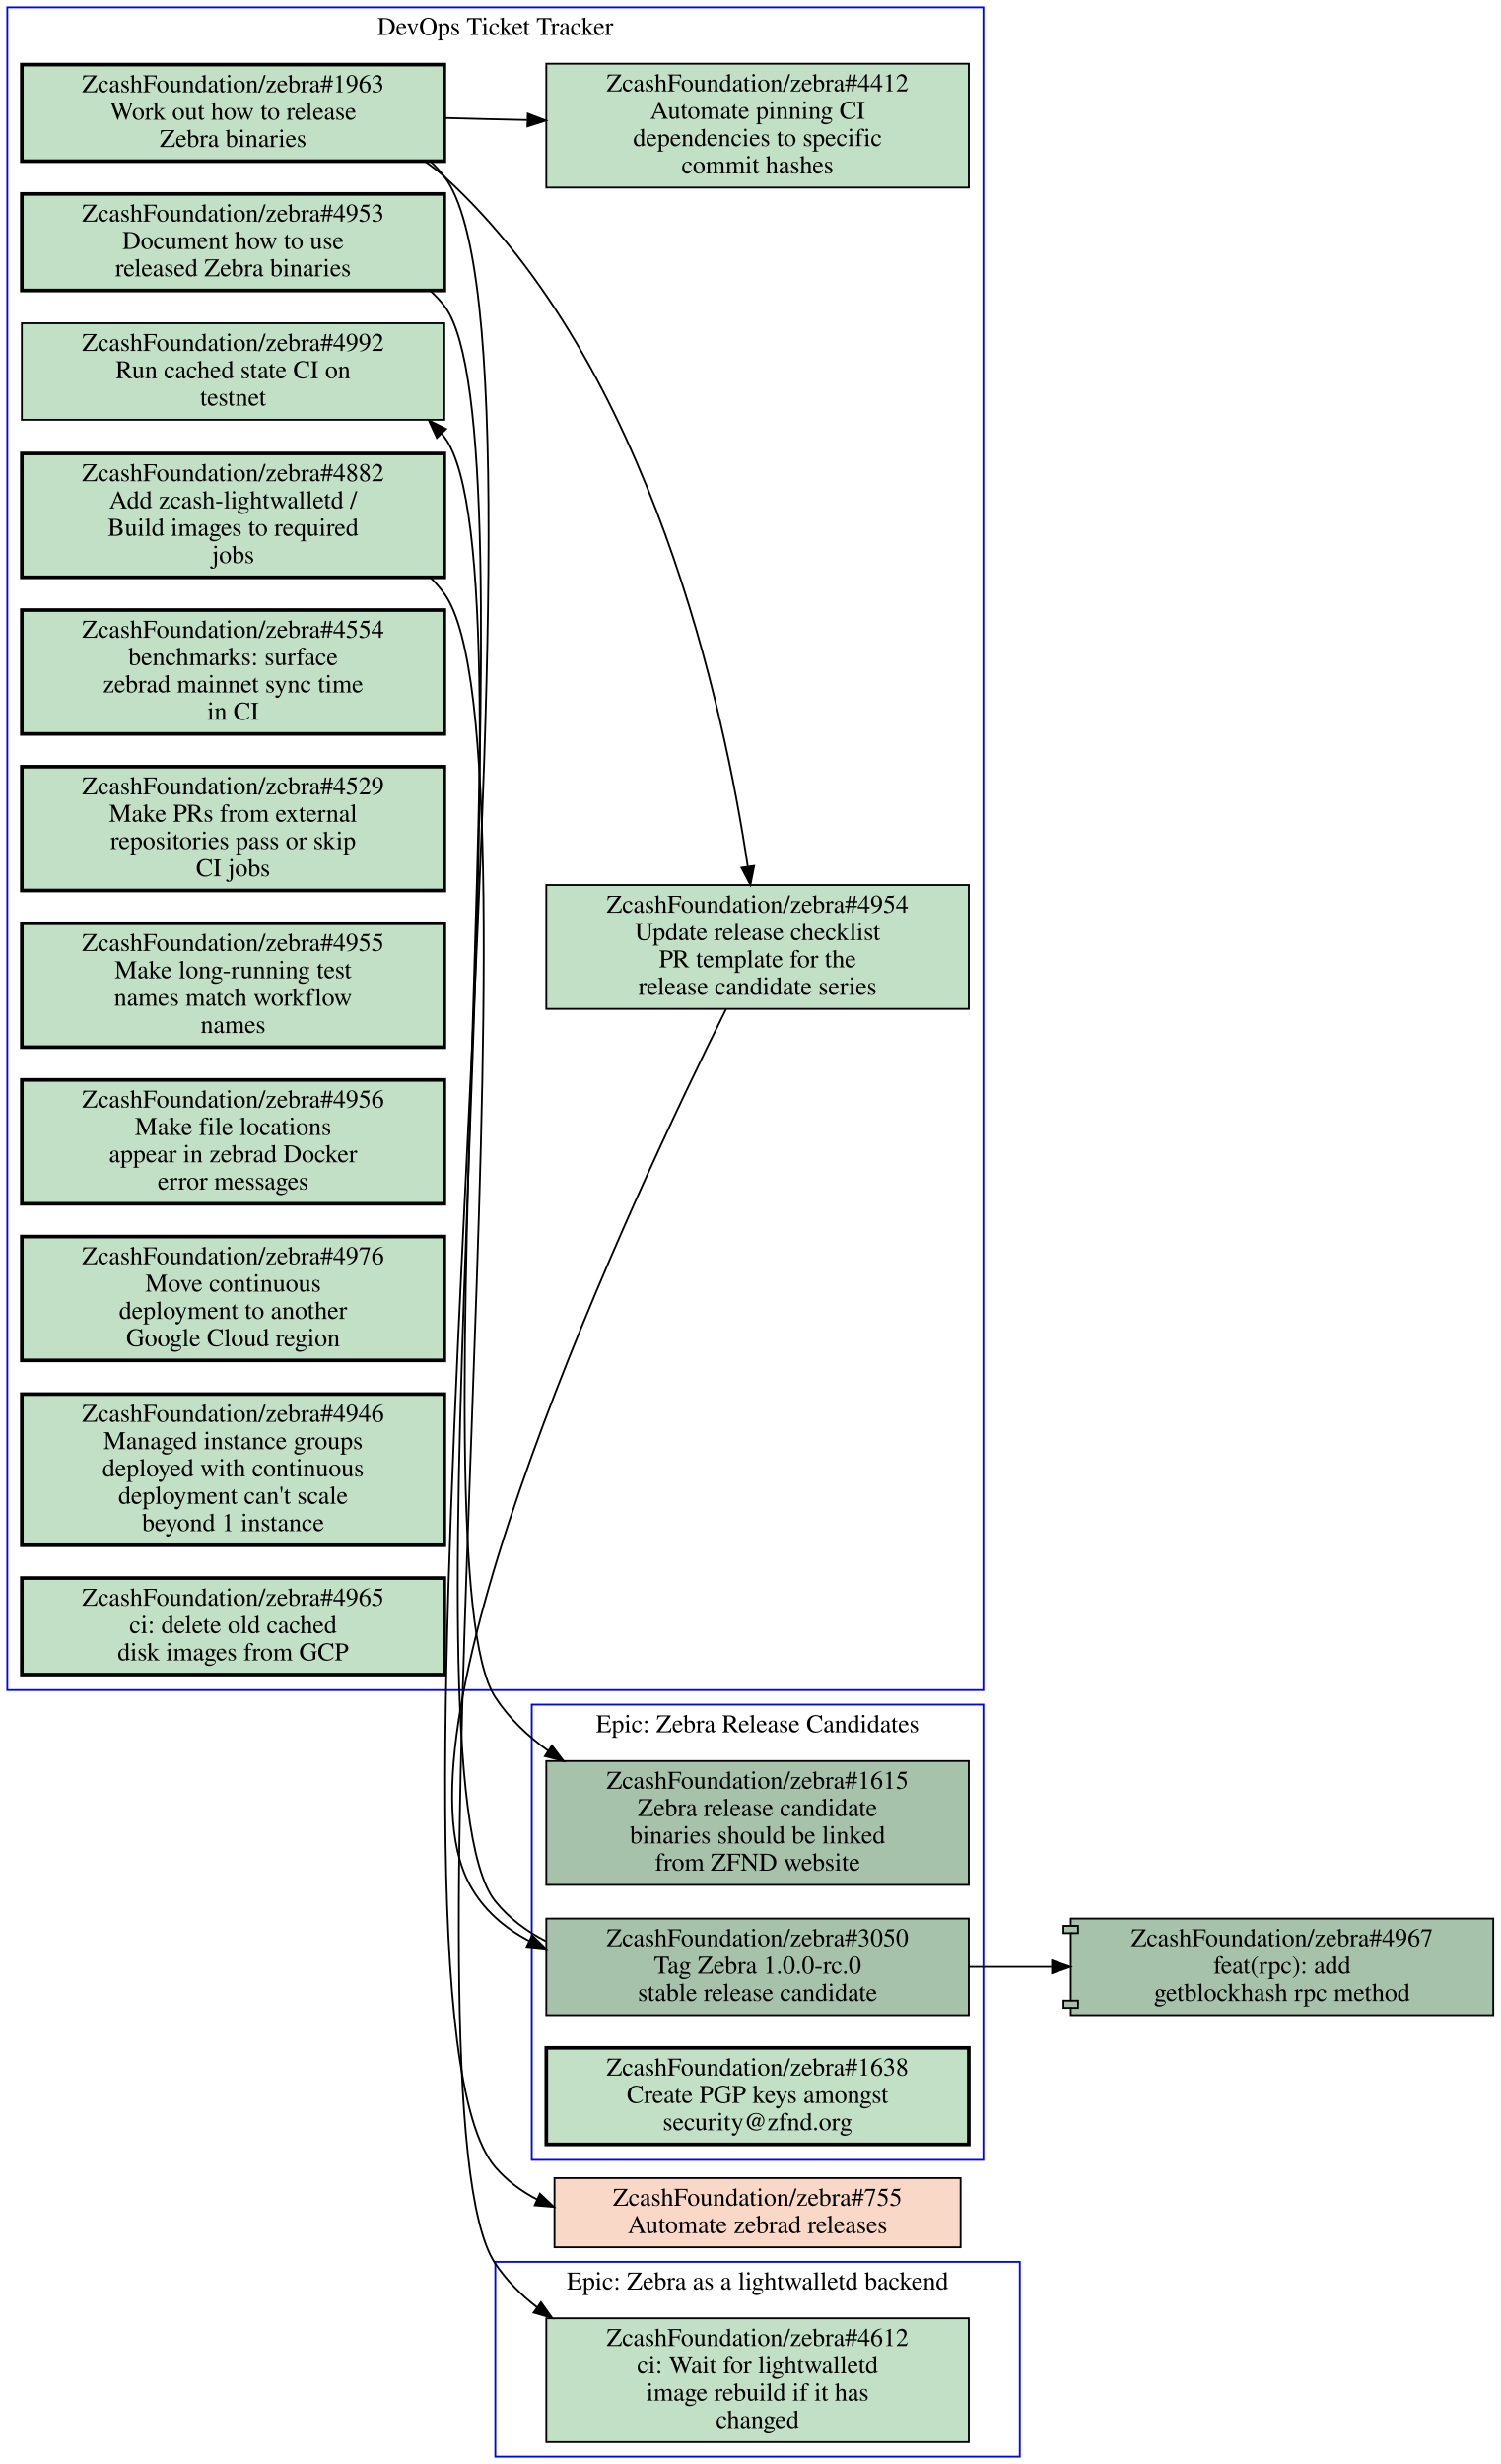
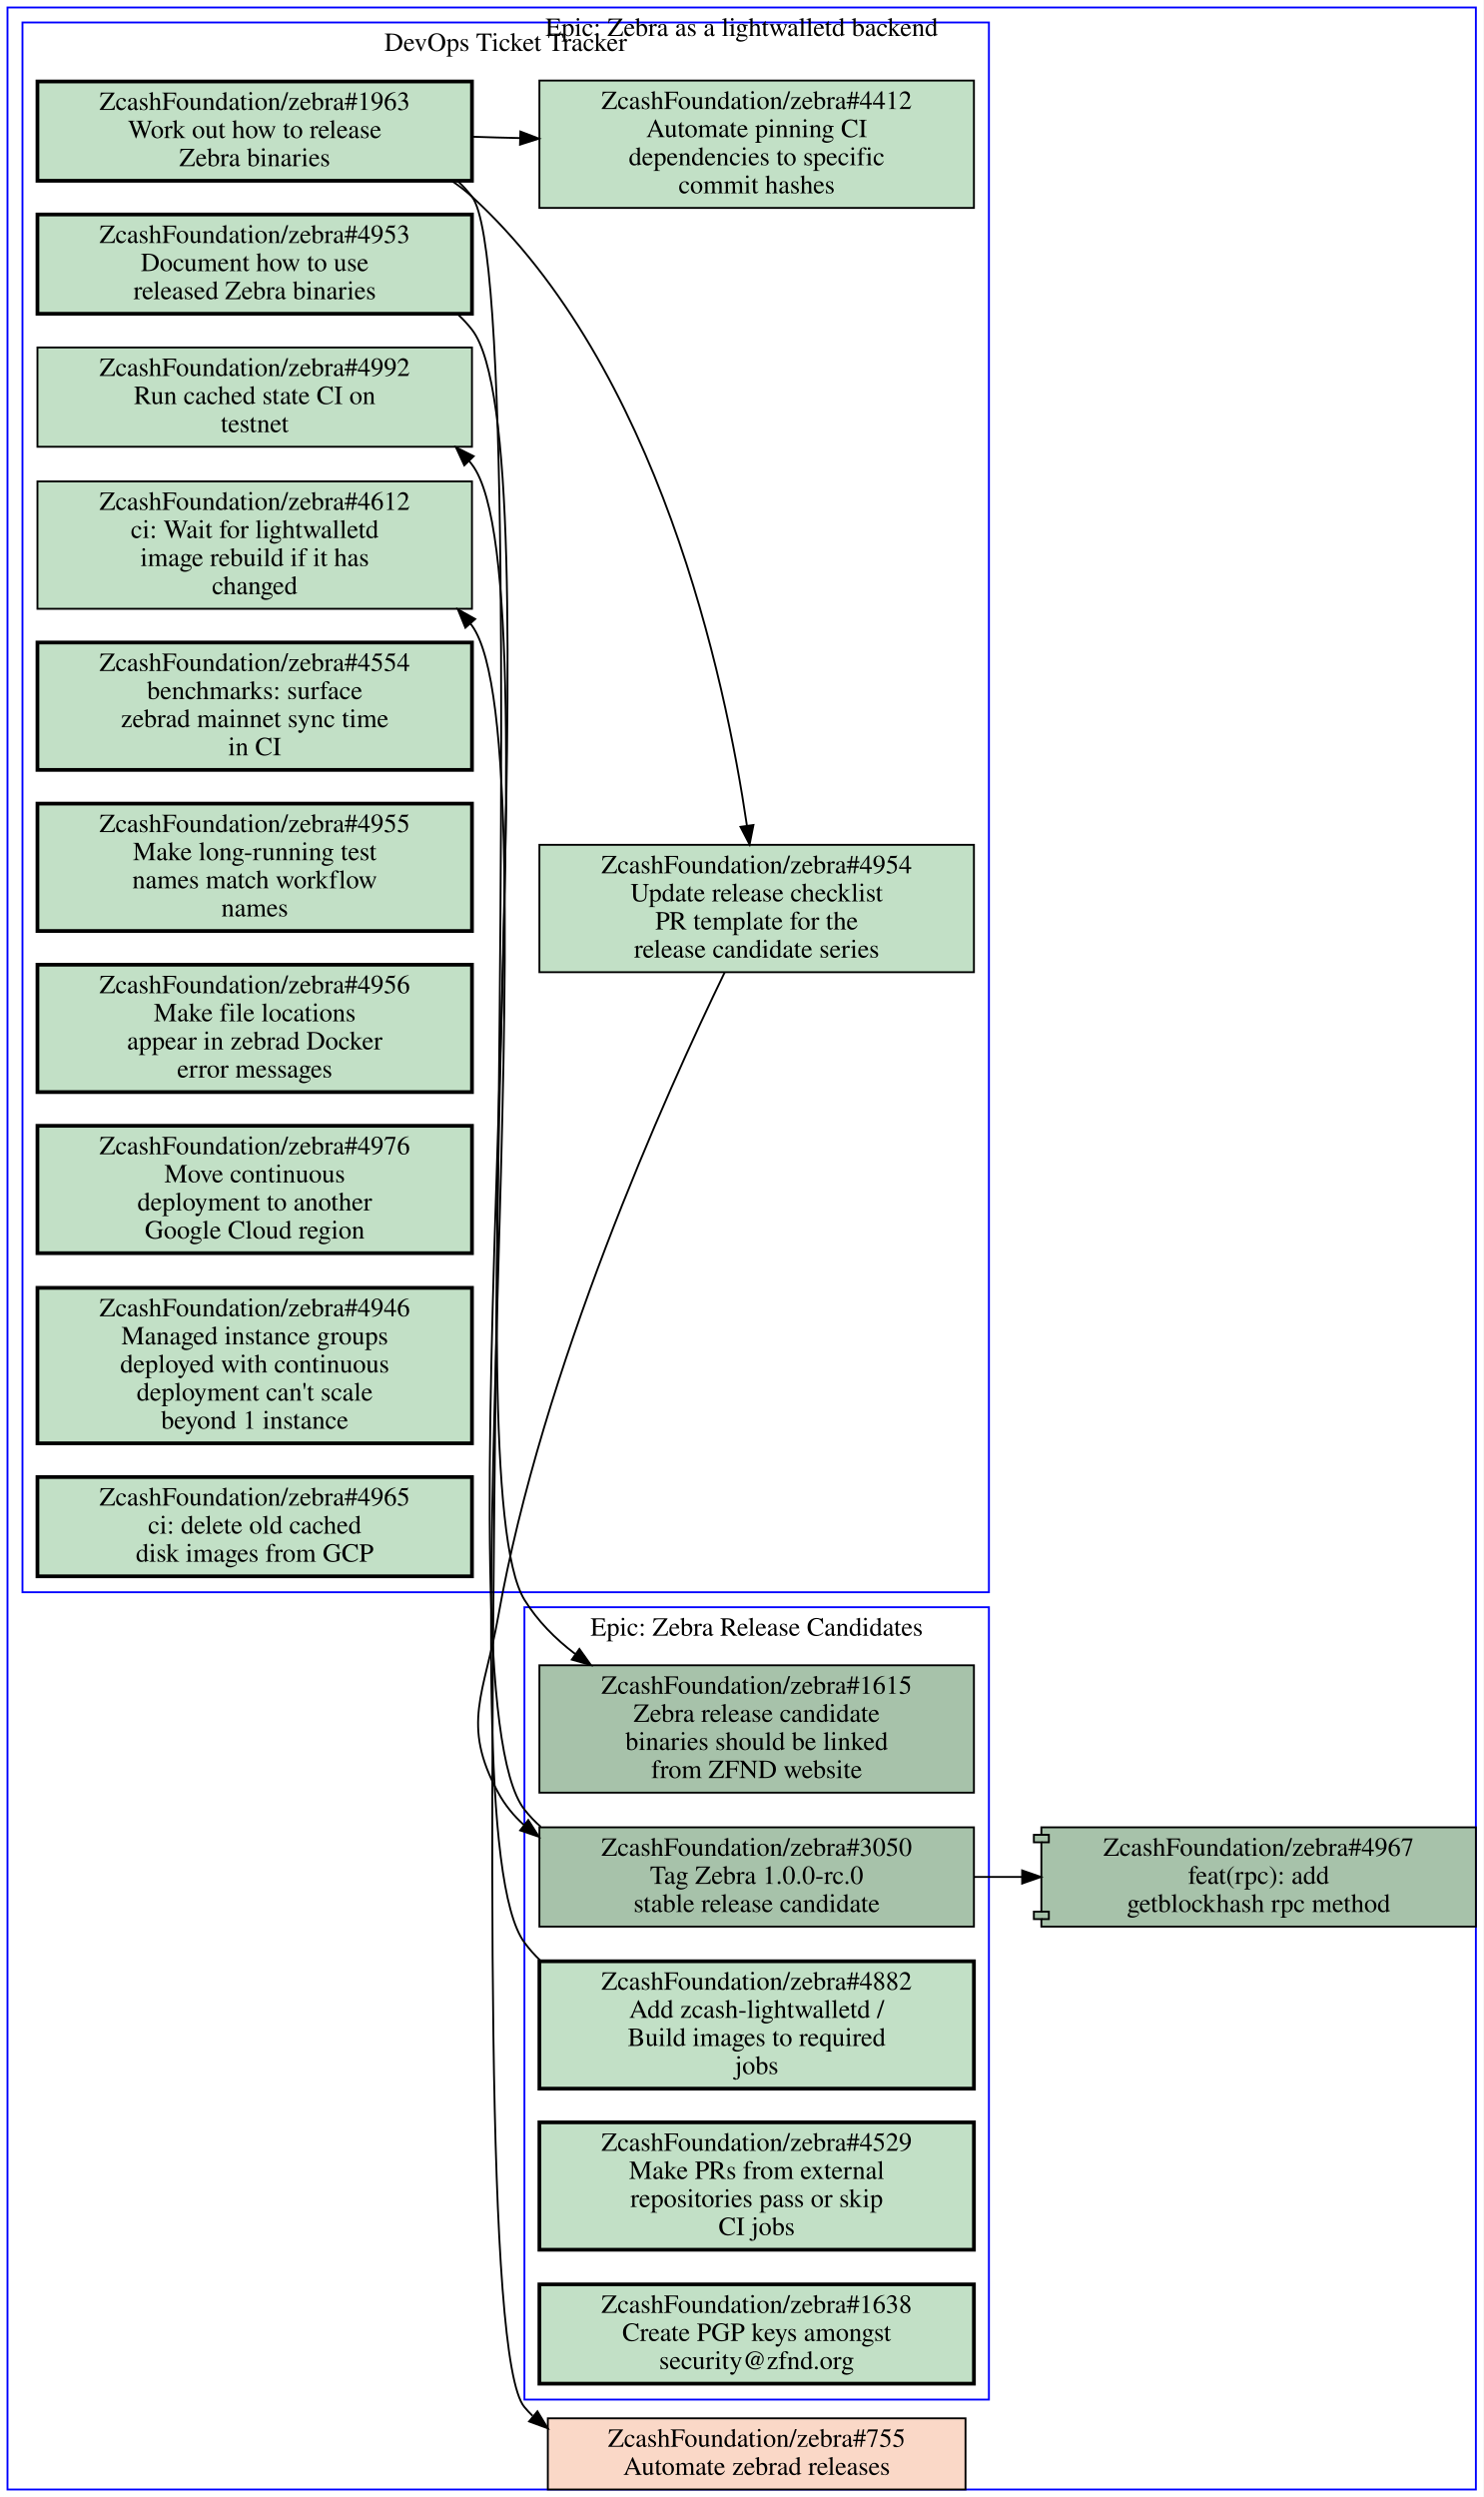
- <svg xmlns="http://www.w3.org/2000/svg" xmlns:xlink="http://www.w3.org/1999/xlink" width="824pt" height="1353pt" viewBox="0.00 0.00 824.00 1353.00">
-   <g id="graph0" class="graph" transform="scale(1 1) rotate(0) translate(4 1349)">
-     <polygon fill="#ffffff" stroke="transparent" points="-4,4 -4,-1349 820,-1349 820,4 -4,4" />
+ <svg xmlns="http://www.w3.org/2000/svg" xmlns:xlink="http://www.w3.org/1999/xlink" width="792pt" height="1333pt" viewBox="0.00 0.00 792.00 1333.00">
+   <g id="graph0" class="graph" transform="scale(1 1) rotate(0) translate(4 1329)">
+     <polygon fill="#ffffff" stroke="transparent" points="-4,4 -4,-1329 788,-1329 788,4 -4,4" />
    <g id="clust1" class="cluster">
-       <polygon fill="none" stroke="#0000ff" points="268,0 268,-107 556,-107 556,0 268,0" />
-       <text text-anchor="middle" x="412" y="-91.8" font-family="Times,serif" font-size="14.00" fill="#000000">Epic: Zebra as a lightwalletd backend</text>
+       <polygon fill="none" stroke="#0000ff" points="276,-48 276,-471 524,-471 524,-48 276,-48" />
+       <text text-anchor="middle" x="400" y="-455.8" font-family="Times,serif" font-size="14.00" fill="#000000">Epic: Zebra Release Candidates</text>
    </g>
    <g id="clust2" class="cluster">
-       <polygon fill="none" stroke="#0000ff" points="0,-421 0,-1345 536,-1345 536,-421 0,-421" />
-       <text text-anchor="middle" x="268" y="-1329.8" font-family="Times,serif" font-size="14.00" fill="#000000">DevOps Ticket Tracker</text>
+       <polygon fill="none" stroke="#0000ff" points="8,-479 8,-1317 524,-1317 524,-479 8,-479" />
+       <text text-anchor="middle" x="266" y="-1301.8" font-family="Times,serif" font-size="14.00" fill="#000000">DevOps Ticket Tracker</text>
    </g>
    <g id="clust3" class="cluster">
-       <polygon fill="none" stroke="#0000ff" points="288,-163 288,-413 536,-413 536,-163 288,-163" />
-       <text text-anchor="middle" x="412" y="-397.8" font-family="Times,serif" font-size="14.00" fill="#000000">Epic: Zebra Release Candidates</text>
+       <polygon fill="none" stroke="#0000ff" points="0,0 0,-1325 784,-1325 784,0 0,0" />
+       <text text-anchor="middle" x="392" y="-1309.8" font-family="Times,serif" font-size="14.00" fill="#000000">Epic: Zebra as a lightwalletd backend</text>
    </g>
    <g id="node1" class="node open">
      <g id="a_node1">
-         <a xlink:href="https://github.com/ZcashFoundation/zebra/issues/4612" xlink:title="ZcashFoundation/zebra#4612&#10;ci: Wait for lightwalletd&#10;image rebuild if it has&#10;changed" target="_blank">
-           <polygon fill="#c2e0c6" stroke="#000000" points="528,-76 296,-76 296,-8 528,-8 528,-76" />
-           <text text-anchor="middle" x="412" y="-60.8" font-family="Times,serif" font-size="14.00" fill="#000000">ZcashFoundation/zebra#4612</text>
-           <text text-anchor="middle" x="412" y="-45.8" font-family="Times,serif" font-size="14.00" fill="#000000">ci: Wait for lightwalletd</text>
-           <text text-anchor="middle" x="412" y="-30.8" font-family="Times,serif" font-size="14.00" fill="#000000">image rebuild if it has</text>
-           <text text-anchor="middle" x="412" y="-15.8" font-family="Times,serif" font-size="14.00" fill="#000000">changed</text>
+         <a xlink:href="https://github.com/ZcashFoundation/zebra/issues/1615" xlink:title="ZcashFoundation/zebra#1615&#10;Zebra release candidate&#10;binaries should be linked&#10;from ZFND website" target="_blank">
+           <polygon fill="#a7c2aa" stroke="#000000" points="516,-440 284,-440 284,-372 516,-372 516,-440" />
+           <text text-anchor="middle" x="400" y="-424.8" font-family="Times,serif" font-size="14.00" fill="#000000">ZcashFoundation/zebra#1615</text>
+           <text text-anchor="middle" x="400" y="-409.8" font-family="Times,serif" font-size="14.00" fill="#000000">Zebra release candidate</text>
+           <text text-anchor="middle" x="400" y="-394.8" font-family="Times,serif" font-size="14.00" fill="#000000">binaries should be linked</text>
+           <text text-anchor="middle" x="400" y="-379.8" font-family="Times,serif" font-size="14.00" fill="#000000">from ZFND website</text>
        </a>
      </g>
    </g>
    <g id="node2" class="node open">
      <g id="a_node2">
+         <a xlink:href="https://github.com/ZcashFoundation/zebra/issues/3050" xlink:title="ZcashFoundation/zebra#3050&#10;Tag Zebra 1.0.0-rc.0&#10;stable release candidate" target="_blank">
+           <polygon fill="#a7c2aa" stroke="#000000" points="516,-353.5 284,-353.5 284,-300.5 516,-300.5 516,-353.5" />
+           <text text-anchor="middle" x="400" y="-338.3" font-family="Times,serif" font-size="14.00" fill="#000000">ZcashFoundation/zebra#3050</text>
+           <text text-anchor="middle" x="400" y="-323.3" font-family="Times,serif" font-size="14.00" fill="#000000">Tag Zebra 1.0.0-rc.0</text>
+           <text text-anchor="middle" x="400" y="-308.3" font-family="Times,serif" font-size="14.00" fill="#000000">stable release candidate</text>
+         </a>
+       </g>
+     </g>
+     <g id="node11" class="node open">
+       <g id="a_node11">
+         <a xlink:href="https://github.com/ZcashFoundation/zebra/issues/4992" xlink:title="ZcashFoundation/zebra#4992&#10;Run cached state CI on&#10;testnet" target="_blank">
+           <polygon fill="#c2e0c6" stroke="#000000" points="248,-1143.5 16,-1143.5 16,-1090.5 248,-1090.5 248,-1143.5" />
+           <text text-anchor="middle" x="132" y="-1128.3" font-family="Times,serif" font-size="14.00" fill="#000000">ZcashFoundation/zebra#4992</text>
+           <text text-anchor="middle" x="132" y="-1113.3" font-family="Times,serif" font-size="14.00" fill="#000000">Run cached state CI on</text>
+           <text text-anchor="middle" x="132" y="-1098.3" font-family="Times,serif" font-size="14.00" fill="#000000">testnet</text>
+         </a>
+       </g>
+     </g>
+     <g id="edge3" class="edge">
+       <path fill="none" stroke="#000000" d="M284.69,-353.81C281.54,-356.59 278.62,-359.64 276,-363 226.82,-425.89 296.6,-1017.7 248,-1081 247.52,-1081.6 247.03,-1082.2 246.52,-1082.9" />
+       <polygon fill="#000000" stroke="#000000" points="243.89,-1080.585 239.44,-1090.2 248.915,-1085.458 243.89,-1080.585" />
+     </g>
+     <g id="node18" class="node open">
+       <g id="a_node18">
+         <a xlink:href="https://github.com/ZcashFoundation/zebra/pull/4967" xlink:title="ZcashFoundation/zebra#4967&#10;feat(rpc): add&#10;getblockhash rpc method" target="_blank">
+           <polygon fill="#a7c2aa" stroke="#000000" points="784,-353.5 552,-353.5 552,-349.5 548,-349.5 548,-345.5 552,-345.5 552,-308.5 548,-308.5 548,-304.5 552,-304.5 552,-300.5 784,-300.5 784,-353.5" />
+           <polyline fill="none" stroke="#000000" points="552,-349.5 556,-349.5 556,-345.5 552,-345.5 " />
+           <polyline fill="none" stroke="#000000" points="552,-308.5 556,-308.5 556,-304.5 552,-304.5 " />
+           <text text-anchor="middle" x="668" y="-338.3" font-family="Times,serif" font-size="14.00" fill="#000000">ZcashFoundation/zebra#4967</text>
+           <text text-anchor="middle" x="668" y="-323.3" font-family="Times,serif" font-size="14.00" fill="#000000">feat(rpc): add</text>
+           <text text-anchor="middle" x="668" y="-308.3" font-family="Times,serif" font-size="14.00" fill="#000000">getblockhash rpc method</text>
+         </a>
+       </g>
+     </g>
+     <g id="edge4" class="edge">
+       <path fill="none" stroke="#000000" d="M516.38,-327C524.71,-327 533.14,-327 541.53,-327" />
+       <polygon fill="#000000" stroke="#000000" points="541.74,-330.5 551.74,-327 541.74,-323.5 541.74,-330.5" />
+     </g>
+     <g id="node3" class="node open">
+       <g id="a_node3">
+         <a xlink:href="https://github.com/ZcashFoundation/zebra/issues/4882" xlink:title="ZcashFoundation/zebra#4882&#10;Add zcash-lightwalletd /&#10;Build images to required&#10;jobs" target="_blank">
+           <polygon fill="#c2e0c6" stroke="#000000" stroke-width="2" points="516,-282 284,-282 284,-214 516,-214 516,-282" />
+           <text text-anchor="middle" x="400" y="-266.8" font-family="Times,serif" font-size="14.00" fill="#000000">ZcashFoundation/zebra#4882</text>
+           <text text-anchor="middle" x="400" y="-251.8" font-family="Times,serif" font-size="14.00" fill="#000000">Add zcash-lightwalletd /</text>
+           <text text-anchor="middle" x="400" y="-236.8" font-family="Times,serif" font-size="14.00" fill="#000000">Build images to required</text>
+           <text text-anchor="middle" x="400" y="-221.8" font-family="Times,serif" font-size="14.00" fill="#000000">jobs</text>
+         </a>
+       </g>
+     </g>
+     <g id="node10" class="node open">
+       <g id="a_node10">
+         <a xlink:href="https://github.com/ZcashFoundation/zebra/issues/4612" xlink:title="ZcashFoundation/zebra#4612&#10;ci: Wait for lightwalletd&#10;image rebuild if it has&#10;changed" target="_blank">
+           <polygon fill="#c2e0c6" stroke="#000000" points="248,-1072 16,-1072 16,-1004 248,-1004 248,-1072" />
+           <text text-anchor="middle" x="132" y="-1056.8" font-family="Times,serif" font-size="14.00" fill="#000000">ZcashFoundation/zebra#4612</text>
+           <text text-anchor="middle" x="132" y="-1041.8" font-family="Times,serif" font-size="14.00" fill="#000000">ci: Wait for lightwalletd</text>
+           <text text-anchor="middle" x="132" y="-1026.8" font-family="Times,serif" font-size="14.00" fill="#000000">image rebuild if it has</text>
+           <text text-anchor="middle" x="132" y="-1011.8" font-family="Times,serif" font-size="14.00" fill="#000000">changed</text>
+         </a>
+       </g>
+     </g>
+     <g id="edge5" class="edge">
+       <path fill="none" stroke="#000000" d="M284.57,-282.32C281.45,-285.29 278.57,-288.51 276,-292 229.64,-354.94 293.92,-931.73 248,-995 247.72,-995.39 247.43,-995.78 247.14,-996.16" />
+       <polygon fill="#000000" stroke="#000000" points="244.474,-993.891 240.47,-1003.7 249.717,-998.529 244.474,-993.891" />
+     </g>
+     <g id="node4" class="node open">
+       <g id="a_node4">
+         <a xlink:href="https://github.com/ZcashFoundation/zebra/issues/4529" xlink:title="ZcashFoundation/zebra#4529&#10;Make PRs from external&#10;repositories pass or skip&#10;CI jobs" target="_blank">
+           <polygon fill="#c2e0c6" stroke="#000000" stroke-width="2" points="516,-196 284,-196 284,-128 516,-128 516,-196" />
+           <text text-anchor="middle" x="400" y="-180.8" font-family="Times,serif" font-size="14.00" fill="#000000">ZcashFoundation/zebra#4529</text>
+           <text text-anchor="middle" x="400" y="-165.8" font-family="Times,serif" font-size="14.00" fill="#000000">Make PRs from external</text>
+           <text text-anchor="middle" x="400" y="-150.8" font-family="Times,serif" font-size="14.00" fill="#000000">repositories pass or skip</text>
+           <text text-anchor="middle" x="400" y="-135.8" font-family="Times,serif" font-size="14.00" fill="#000000">CI jobs</text>
+         </a>
+       </g>
+     </g>
+     <g id="node5" class="node open">
+       <g id="a_node5">
+         <a xlink:href="https://github.com/ZcashFoundation/zebra/issues/1638" xlink:title="ZcashFoundation/zebra#1638&#10;Create PGP keys amongst&#10;security@zfnd.org" target="_blank">
+           <polygon fill="#c2e0c6" stroke="#000000" stroke-width="2" points="516,-109.5 284,-109.5 284,-56.5 516,-56.5 516,-109.5" />
+           <text text-anchor="middle" x="400" y="-94.3" font-family="Times,serif" font-size="14.00" fill="#000000">ZcashFoundation/zebra#1638</text>
+           <text text-anchor="middle" x="400" y="-79.3" font-family="Times,serif" font-size="14.00" fill="#000000">Create PGP keys amongst</text>
+           <text text-anchor="middle" x="400" y="-64.3" font-family="Times,serif" font-size="14.00" fill="#000000">security@zfnd.org</text>
+         </a>
+       </g>
+     </g>
+     <g id="node6" class="node open">
+       <g id="a_node6">
        <a xlink:href="https://github.com/ZcashFoundation/zebra/issues/4953" xlink:title="ZcashFoundation/zebra#4953&#10;Document how to use&#10;released Zebra binaries" target="_blank">
-           <polygon fill="#c2e0c6" stroke="#000000" stroke-width="2" points="240,-1242.5 8,-1242.5 8,-1189.5 240,-1189.5 240,-1242.5" />
-           <text text-anchor="middle" x="124" y="-1227.3" font-family="Times,serif" font-size="14.00" fill="#000000">ZcashFoundation/zebra#4953</text>
-           <text text-anchor="middle" x="124" y="-1212.3" font-family="Times,serif" font-size="14.00" fill="#000000">Document how to use</text>
-           <text text-anchor="middle" x="124" y="-1197.3" font-family="Times,serif" font-size="14.00" fill="#000000">released Zebra binaries</text>
+           <polygon fill="#c2e0c6" stroke="#000000" stroke-width="2" points="248,-1214.5 16,-1214.5 16,-1161.5 248,-1161.5 248,-1214.5" />
+           <text text-anchor="middle" x="132" y="-1199.3" font-family="Times,serif" font-size="14.00" fill="#000000">ZcashFoundation/zebra#4953</text>
+           <text text-anchor="middle" x="132" y="-1184.3" font-family="Times,serif" font-size="14.00" fill="#000000">Document how to use</text>
+           <text text-anchor="middle" x="132" y="-1169.3" font-family="Times,serif" font-size="14.00" fill="#000000">released Zebra binaries</text>
+         </a>
+       </g>
+     </g>
+     <g id="edge6" class="edge">
+       <path fill="none" stroke="#000000" d="M240.34,-1161.3C243.11,-1158.7 245.68,-1156 248,-1153 294.2,-1093.4 236.45,-539.19 276,-475 282.95,-463.72 292.45,-454.13 303.13,-446.02" />
+       <polygon fill="#000000" stroke="#000000" points="305.35,-448.737 311.5,-440.11 301.312,-443.019 305.35,-448.737" />
+     </g>
+     <g id="node7" class="node open">
+       <g id="a_node7">
+         <a xlink:href="https://github.com/ZcashFoundation/zebra/issues/1963" xlink:title="ZcashFoundation/zebra#1963&#10;Work out how to release&#10;Zebra binaries" target="_blank">
+           <polygon fill="#c2e0c6" stroke="#000000" stroke-width="2" points="248,-1285.5 16,-1285.5 16,-1232.5 248,-1232.5 248,-1285.5" />
+           <text text-anchor="middle" x="132" y="-1270.3" font-family="Times,serif" font-size="14.00" fill="#000000">ZcashFoundation/zebra#1963</text>
+           <text text-anchor="middle" x="132" y="-1255.3" font-family="Times,serif" font-size="14.00" fill="#000000">Work out how to release</text>
+           <text text-anchor="middle" x="132" y="-1240.3" font-family="Times,serif" font-size="14.00" fill="#000000">Zebra binaries</text>
+         </a>
+       </g>
+     </g>
+     <g id="node8" class="node open">
+       <g id="a_node8">
+         <a xlink:href="https://github.com/ZcashFoundation/zebra/issues/4954" xlink:title="ZcashFoundation/zebra#4954&#10;Update release checklist&#10;PR template for the&#10;release candidate series" target="_blank">
+           <polygon fill="#c2e0c6" stroke="#000000" points="516,-878 284,-878 284,-810 516,-810 516,-878" />
+           <text text-anchor="middle" x="400" y="-862.8" font-family="Times,serif" font-size="14.00" fill="#000000">ZcashFoundation/zebra#4954</text>
+           <text text-anchor="middle" x="400" y="-847.8" font-family="Times,serif" font-size="14.00" fill="#000000">Update release checklist</text>
+           <text text-anchor="middle" x="400" y="-832.8" font-family="Times,serif" font-size="14.00" fill="#000000">PR template for the</text>
+           <text text-anchor="middle" x="400" y="-817.8" font-family="Times,serif" font-size="14.00" fill="#000000">release candidate series</text>
+         </a>
+       </g>
+     </g>
+     <g id="edge1" class="edge">
+       <path fill="none" stroke="#000000" d="M237.29,-1232.4C241.07,-1229.8 244.67,-1227.1 248,-1224 347.65,-1132.7 383.13,-967.29 394.79,-888.3" />
+       <polygon fill="#000000" stroke="#000000" points="398.284,-888.592 396.22,-878.2 391.353,-887.611 398.284,-888.592" />
+     </g>
+     <g id="node9" class="node open">
+       <g id="a_node9">
+         <a xlink:href="https://github.com/ZcashFoundation/zebra/issues/4412" xlink:title="ZcashFoundation/zebra#4412&#10;Automate pinning CI&#10;dependencies to specific&#10;commit hashes" target="_blank">
+           <polygon fill="#c2e0c6" stroke="#000000" points="516,-1286 284,-1286 284,-1218 516,-1218 516,-1286" />
+           <text text-anchor="middle" x="400" y="-1270.8" font-family="Times,serif" font-size="14.00" fill="#000000">ZcashFoundation/zebra#4412</text>
+           <text text-anchor="middle" x="400" y="-1255.8" font-family="Times,serif" font-size="14.00" fill="#000000">Automate pinning CI</text>
+           <text text-anchor="middle" x="400" y="-1240.8" font-family="Times,serif" font-size="14.00" fill="#000000">dependencies to specific</text>
+           <text text-anchor="middle" x="400" y="-1225.8" font-family="Times,serif" font-size="14.00" fill="#000000">commit hashes</text>
+         </a>
+       </g>
+     </g>
+     <g id="edge2" class="edge">
+       <path fill="none" stroke="#000000" d="M248.38,-1256C256.71,-1255.7 265.14,-1255.5 273.53,-1255.3" />
+       <polygon fill="#000000" stroke="#000000" points="273.847,-1258.792 283.74,-1255 273.642,-1251.795 273.847,-1258.792" />
+     </g>
+     <g id="node19" class="node closed">
+       <g id="a_node19">
+         <a xlink:href="https://github.com/ZcashFoundation/zebra/issues/755" xlink:title="ZcashFoundation/zebra#755&#10;Automate zebrad releases" target="_blank">
+           <polygon fill="#fad8c7" stroke="#000000" points="511.5,-38 288.5,-38 288.5,0 511.5,0 511.5,-38" />
+           <text text-anchor="middle" x="400" y="-22.8" font-family="Times,serif" font-size="14.00" fill="#000000">ZcashFoundation/zebra#755</text>
+           <text text-anchor="middle" x="400" y="-7.8" font-family="Times,serif" font-size="14.00" fill="#000000">Automate zebrad releases</text>
+         </a>
+       </g>
+     </g>
+     <g id="edge7" class="edge">
+       <path fill="none" stroke="#000000" d="M240.41,-1232.3C243.16,-1229.8 245.71,-1227 248,-1224 287.72,-1171.8 233.87,-94.247 276,-44 277.38,-42.359 278.83,-40.807 280.34,-39.34" />
+       <polygon fill="#000000" stroke="#000000" points="282.945,-41.73 288.46,-32.684 278.507,-36.317 282.945,-41.73" />
+     </g>
+     <g id="edge8" class="edge">
+       <path fill="none" stroke="#000000" d="M382.94,-809.96C351.48,-745.05 285.39,-598.26 262,-466 254.73,-424.86 241.98,-408.67 262,-372 265.65,-365.31 270.37,-359.57 275.85,-354.65" />
+       <polygon fill="#000000" stroke="#000000" points="278.049,-357.374 283.76,-348.45 273.73,-351.864 278.049,-357.374" />
+     </g>
+     <g id="node12" class="node open">
+       <g id="a_node12">
+         <a xlink:href="https://github.com/ZcashFoundation/zebra/issues/4554" xlink:title="ZcashFoundation/zebra#4554&#10;benchmarks: surface&#10;zebrad mainnet sync time&#10;in CI" target="_blank">
+           <polygon fill="#c2e0c6" stroke="#000000" stroke-width="2" points="248,-986 16,-986 16,-918 248,-918 248,-986" />
+           <text text-anchor="middle" x="132" y="-970.8" font-family="Times,serif" font-size="14.00" fill="#000000">ZcashFoundation/zebra#4554</text>
+           <text text-anchor="middle" x="132" y="-955.8" font-family="Times,serif" font-size="14.00" fill="#000000">benchmarks: surface</text>
+           <text text-anchor="middle" x="132" y="-940.8" font-family="Times,serif" font-size="14.00" fill="#000000">zebrad mainnet sync time</text>
+           <text text-anchor="middle" x="132" y="-925.8" font-family="Times,serif" font-size="14.00" fill="#000000">in CI</text>
+         </a>
+       </g>
+     </g>
+     <g id="node13" class="node open">
+       <g id="a_node13">
+         <a xlink:href="https://github.com/ZcashFoundation/zebra/issues/4955" xlink:title="ZcashFoundation/zebra#4955&#10;Make long-running test&#10;names match workflow&#10;names" target="_blank">
+           <polygon fill="#c2e0c6" stroke="#000000" stroke-width="2" points="248,-900 16,-900 16,-832 248,-832 248,-900" />
+           <text text-anchor="middle" x="132" y="-884.8" font-family="Times,serif" font-size="14.00" fill="#000000">ZcashFoundation/zebra#4955</text>
+           <text text-anchor="middle" x="132" y="-869.8" font-family="Times,serif" font-size="14.00" fill="#000000">Make long-running test</text>
+           <text text-anchor="middle" x="132" y="-854.8" font-family="Times,serif" font-size="14.00" fill="#000000">names match workflow</text>
+           <text text-anchor="middle" x="132" y="-839.8" font-family="Times,serif" font-size="14.00" fill="#000000">names</text>
+         </a>
+       </g>
+     </g>
+     <g id="node14" class="node open">
+       <g id="a_node14">
+         <a xlink:href="https://github.com/ZcashFoundation/zebra/issues/4956" xlink:title="ZcashFoundation/zebra#4956&#10;Make file locations&#10;appear in zebrad Docker&#10;error messages" target="_blank">
+           <polygon fill="#c2e0c6" stroke="#000000" stroke-width="2" points="248,-814 16,-814 16,-746 248,-746 248,-814" />
+           <text text-anchor="middle" x="132" y="-798.8" font-family="Times,serif" font-size="14.00" fill="#000000">ZcashFoundation/zebra#4956</text>
+           <text text-anchor="middle" x="132" y="-783.8" font-family="Times,serif" font-size="14.00" fill="#000000">Make file locations</text>
+           <text text-anchor="middle" x="132" y="-768.8" font-family="Times,serif" font-size="14.00" fill="#000000">appear in zebrad Docker</text>
+           <text text-anchor="middle" x="132" y="-753.8" font-family="Times,serif" font-size="14.00" fill="#000000">error messages</text>
        </a>
      </g>
    </g>
    <g id="node15" class="node open">
      <g id="a_node15">
-         <a xlink:href="https://github.com/ZcashFoundation/zebra/issues/1615" xlink:title="ZcashFoundation/zebra#1615&#10;Zebra release candidate&#10;binaries should be linked&#10;from ZFND website" target="_blank">
-           <polygon fill="#a7c2aa" stroke="#000000" points="528,-382 296,-382 296,-314 528,-314 528,-382" />
-           <text text-anchor="middle" x="412" y="-366.8" font-family="Times,serif" font-size="14.00" fill="#000000">ZcashFoundation/zebra#1615</text>
-           <text text-anchor="middle" x="412" y="-351.8" font-family="Times,serif" font-size="14.00" fill="#000000">Zebra release candidate</text>
-           <text text-anchor="middle" x="412" y="-336.8" font-family="Times,serif" font-size="14.00" fill="#000000">binaries should be linked</text>
-           <text text-anchor="middle" x="412" y="-321.8" font-family="Times,serif" font-size="14.00" fill="#000000">from ZFND website</text>
-         </a>
-       </g>
-     </g>
-     <g id="edge3" class="edge">
-       <path fill="none" stroke="#000000" d="M232.36,-1189.3C235.13,-1186.7 237.69,-1184 240,-1181 291.89,-1113.7 221.43,-488.04 268,-417 275.58,-405.43 285.68,-395.75 297.02,-387.67" />
-       <polygon fill="#000000" stroke="#000000" points="299.087,-390.499 305.48,-382.05 295.214,-384.668 299.087,-390.499" />
-     </g>
-     <g id="node3" class="node open">
-       <g id="a_node3">
-         <a xlink:href="https://github.com/ZcashFoundation/zebra/issues/1963" xlink:title="ZcashFoundation/zebra#1963&#10;Work out how to release&#10;Zebra binaries" target="_blank">
-           <polygon fill="#c2e0c6" stroke="#000000" stroke-width="2" points="240,-1313.5 8,-1313.5 8,-1260.5 240,-1260.5 240,-1313.5" />
-           <text text-anchor="middle" x="124" y="-1298.3" font-family="Times,serif" font-size="14.00" fill="#000000">ZcashFoundation/zebra#1963</text>
-           <text text-anchor="middle" x="124" y="-1283.3" font-family="Times,serif" font-size="14.00" fill="#000000">Work out how to release</text>
-           <text text-anchor="middle" x="124" y="-1268.3" font-family="Times,serif" font-size="14.00" fill="#000000">Zebra binaries</text>
-         </a>
-       </g>
-     </g>
-     <g id="node4" class="node open">
-       <g id="a_node4">
-         <a xlink:href="https://github.com/ZcashFoundation/zebra/issues/4954" xlink:title="ZcashFoundation/zebra#4954&#10;Update release checklist&#10;PR template for the&#10;release candidate series" target="_blank">
-           <polygon fill="#c2e0c6" stroke="#000000" points="528,-863 296,-863 296,-795 528,-795 528,-863" />
-           <text text-anchor="middle" x="412" y="-847.8" font-family="Times,serif" font-size="14.00" fill="#000000">ZcashFoundation/zebra#4954</text>
-           <text text-anchor="middle" x="412" y="-832.8" font-family="Times,serif" font-size="14.00" fill="#000000">Update release checklist</text>
-           <text text-anchor="middle" x="412" y="-817.8" font-family="Times,serif" font-size="14.00" fill="#000000">PR template for the</text>
-           <text text-anchor="middle" x="412" y="-802.8" font-family="Times,serif" font-size="14.00" fill="#000000">release candidate series</text>
-         </a>
-       </g>
-     </g>
-     <g id="edge1" class="edge">
-       <path fill="none" stroke="#000000" d="M229.27,-1260.4C233.06,-1257.8 236.66,-1255 240,-1252 353.76,-1148.4 393.89,-958.7 406.65,-873.05" />
-       <polygon fill="#000000" stroke="#000000" points="410.118,-873.525 408.07,-863.13 403.188,-872.533 410.118,-873.525" />
-     </g>
-     <g id="node5" class="node open">
-       <g id="a_node5">
-         <a xlink:href="https://github.com/ZcashFoundation/zebra/issues/4412" xlink:title="ZcashFoundation/zebra#4412&#10;Automate pinning CI&#10;dependencies to specific&#10;commit hashes" target="_blank">
-           <polygon fill="#c2e0c6" stroke="#000000" points="528,-1314 296,-1314 296,-1246 528,-1246 528,-1314" />
-           <text text-anchor="middle" x="412" y="-1298.8" font-family="Times,serif" font-size="14.00" fill="#000000">ZcashFoundation/zebra#4412</text>
-           <text text-anchor="middle" x="412" y="-1283.8" font-family="Times,serif" font-size="14.00" fill="#000000">Automate pinning CI</text>
-           <text text-anchor="middle" x="412" y="-1268.8" font-family="Times,serif" font-size="14.00" fill="#000000">dependencies to specific</text>
-           <text text-anchor="middle" x="412" y="-1253.8" font-family="Times,serif" font-size="14.00" fill="#000000">commit hashes</text>
-         </a>
-       </g>
-     </g>
-     <g id="edge2" class="edge">
-       <path fill="none" stroke="#000000" d="M240.31,-1284.2C255.15,-1283.8 270.4,-1283.4 285.39,-1283.1" />
-       <polygon fill="#000000" stroke="#000000" points="285.826,-1286.589 295.72,-1282.8 285.623,-1279.592 285.826,-1286.589" />
-     </g>
-     <g id="node18" class="node closed">
-       <g id="a_node18">
-         <a xlink:href="https://github.com/ZcashFoundation/zebra/issues/755" xlink:title="ZcashFoundation/zebra#755&#10;Automate zebrad releases" target="_blank">
-           <polygon fill="#fad8c7" stroke="#000000" points="523.5,-153 300.5,-153 300.5,-115 523.5,-115 523.5,-153" />
-           <text text-anchor="middle" x="412" y="-137.8" font-family="Times,serif" font-size="14.00" fill="#000000">ZcashFoundation/zebra#755</text>
-           <text text-anchor="middle" x="412" y="-122.8" font-family="Times,serif" font-size="14.00" fill="#000000">Automate zebrad releases</text>
-         </a>
-       </g>
-     </g>
-     <g id="edge4" class="edge">
-       <path fill="none" stroke="#000000" d="M232.41,-1260.3C235.16,-1257.8 237.7,-1255 240,-1252 313.68,-1155.4 188.6,-250.95 268,-159 274.46,-151.52 282.29,-145.73 290.93,-141.3" />
-       <polygon fill="#000000" stroke="#000000" points="292.489,-144.437 300.19,-137.16 289.632,-138.046 292.489,-144.437" />
+         <a xlink:href="https://github.com/ZcashFoundation/zebra/issues/4976" xlink:title="ZcashFoundation/zebra#4976&#10;Move continuous&#10;deployment to another&#10;Google Cloud region" target="_blank">
+           <polygon fill="#c2e0c6" stroke="#000000" stroke-width="2" points="248,-728 16,-728 16,-660 248,-660 248,-728" />
+           <text text-anchor="middle" x="132" y="-712.8" font-family="Times,serif" font-size="14.00" fill="#000000">ZcashFoundation/zebra#4976</text>
+           <text text-anchor="middle" x="132" y="-697.8" font-family="Times,serif" font-size="14.00" fill="#000000">Move continuous</text>
+           <text text-anchor="middle" x="132" y="-682.8" font-family="Times,serif" font-size="14.00" fill="#000000">deployment to another</text>
+           <text text-anchor="middle" x="132" y="-667.8" font-family="Times,serif" font-size="14.00" fill="#000000">Google Cloud region</text>
+         </a>
+       </g>
    </g>
    <g id="node16" class="node open">
      <g id="a_node16">
-         <a xlink:href="https://github.com/ZcashFoundation/zebra/issues/3050" xlink:title="ZcashFoundation/zebra#3050&#10;Tag Zebra 1.0.0-rc.0&#10;stable release candidate" target="_blank">
-           <polygon fill="#a7c2aa" stroke="#000000" points="528,-295.5 296,-295.5 296,-242.5 528,-242.5 528,-295.5" />
-           <text text-anchor="middle" x="412" y="-280.3" font-family="Times,serif" font-size="14.00" fill="#000000">ZcashFoundation/zebra#3050</text>
-           <text text-anchor="middle" x="412" y="-265.3" font-family="Times,serif" font-size="14.00" fill="#000000">Tag Zebra 1.0.0-rc.0</text>
-           <text text-anchor="middle" x="412" y="-250.3" font-family="Times,serif" font-size="14.00" fill="#000000">stable release candidate</text>
-         </a>
-       </g>
-     </g>
-     <g id="edge5" class="edge">
-       <path fill="none" stroke="#000000" d="M394.69,-794.88C344.71,-694.3 206.72,-400.6 254,-314 261.51,-300.24 273.08,-290.32 286.62,-283.21" />
-       <polygon fill="#000000" stroke="#000000" points="288.195,-286.337 295.78,-278.94 285.238,-279.993 288.195,-286.337" />
-     </g>
-     <g id="node6" class="node open">
-       <g id="a_node6">
-         <a xlink:href="https://github.com/ZcashFoundation/zebra/issues/4882" xlink:title="ZcashFoundation/zebra#4882&#10;Add zcash-lightwalletd /&#10;Build images to required&#10;jobs" target="_blank">
-           <polygon fill="#c2e0c6" stroke="#000000" stroke-width="2" points="240,-1100 8,-1100 8,-1032 240,-1032 240,-1100" />
-           <text text-anchor="middle" x="124" y="-1084.8" font-family="Times,serif" font-size="14.00" fill="#000000">ZcashFoundation/zebra#4882</text>
-           <text text-anchor="middle" x="124" y="-1069.8" font-family="Times,serif" font-size="14.00" fill="#000000">Add zcash-lightwalletd /</text>
-           <text text-anchor="middle" x="124" y="-1054.8" font-family="Times,serif" font-size="14.00" fill="#000000">Build images to required</text>
-           <text text-anchor="middle" x="124" y="-1039.8" font-family="Times,serif" font-size="14.00" fill="#000000">jobs</text>
-         </a>
-       </g>
-     </g>
-     <g id="edge6" class="edge">
-       <path fill="none" stroke="#000000" d="M232.51,-1031.7C235.23,-1029 237.74,-1026.1 240,-1023 299.49,-940.22 211.16,-190.62 268,-106 274.19,-96.79 282.04,-88.883 290.86,-82.11" />
-       <polygon fill="#000000" stroke="#000000" points="293.068,-84.835 299.21,-76.202 289.025,-79.121 293.068,-84.835" />
-     </g>
-     <g id="node7" class="node open">
-       <g id="a_node7">
-         <a xlink:href="https://github.com/ZcashFoundation/zebra/issues/4992" xlink:title="ZcashFoundation/zebra#4992&#10;Run cached state CI on&#10;testnet" target="_blank">
-           <polygon fill="#c2e0c6" stroke="#000000" points="240,-1171.5 8,-1171.5 8,-1118.5 240,-1118.5 240,-1171.5" />
-           <text text-anchor="middle" x="124" y="-1156.3" font-family="Times,serif" font-size="14.00" fill="#000000">ZcashFoundation/zebra#4992</text>
-           <text text-anchor="middle" x="124" y="-1141.3" font-family="Times,serif" font-size="14.00" fill="#000000">Run cached state CI on</text>
-           <text text-anchor="middle" x="124" y="-1126.3" font-family="Times,serif" font-size="14.00" fill="#000000">testnet</text>
-         </a>
-       </g>
-     </g>
-     <g id="node8" class="node open">
-       <g id="a_node8">
-         <a xlink:href="https://github.com/ZcashFoundation/zebra/issues/4554" xlink:title="ZcashFoundation/zebra#4554&#10;benchmarks: surface&#10;zebrad mainnet sync time&#10;in CI" target="_blank">
-           <polygon fill="#c2e0c6" stroke="#000000" stroke-width="2" points="240,-1014 8,-1014 8,-946 240,-946 240,-1014" />
-           <text text-anchor="middle" x="124" y="-998.8" font-family="Times,serif" font-size="14.00" fill="#000000">ZcashFoundation/zebra#4554</text>
-           <text text-anchor="middle" x="124" y="-983.8" font-family="Times,serif" font-size="14.00" fill="#000000">benchmarks: surface</text>
-           <text text-anchor="middle" x="124" y="-968.8" font-family="Times,serif" font-size="14.00" fill="#000000">zebrad mainnet sync time</text>
-           <text text-anchor="middle" x="124" y="-953.8" font-family="Times,serif" font-size="14.00" fill="#000000">in CI</text>
-         </a>
-       </g>
-     </g>
-     <g id="node9" class="node open">
-       <g id="a_node9">
-         <a xlink:href="https://github.com/ZcashFoundation/zebra/issues/4529" xlink:title="ZcashFoundation/zebra#4529&#10;Make PRs from external&#10;repositories pass or skip&#10;CI jobs" target="_blank">
-           <polygon fill="#c2e0c6" stroke="#000000" stroke-width="2" points="240,-928 8,-928 8,-860 240,-860 240,-928" />
-           <text text-anchor="middle" x="124" y="-912.8" font-family="Times,serif" font-size="14.00" fill="#000000">ZcashFoundation/zebra#4529</text>
-           <text text-anchor="middle" x="124" y="-897.8" font-family="Times,serif" font-size="14.00" fill="#000000">Make PRs from external</text>
-           <text text-anchor="middle" x="124" y="-882.8" font-family="Times,serif" font-size="14.00" fill="#000000">repositories pass or skip</text>
-           <text text-anchor="middle" x="124" y="-867.8" font-family="Times,serif" font-size="14.00" fill="#000000">CI jobs</text>
-         </a>
-       </g>
-     </g>
-     <g id="node10" class="node open">
-       <g id="a_node10">
-         <a xlink:href="https://github.com/ZcashFoundation/zebra/issues/4955" xlink:title="ZcashFoundation/zebra#4955&#10;Make long-running test&#10;names match workflow&#10;names" target="_blank">
-           <polygon fill="#c2e0c6" stroke="#000000" stroke-width="2" points="240,-842 8,-842 8,-774 240,-774 240,-842" />
-           <text text-anchor="middle" x="124" y="-826.8" font-family="Times,serif" font-size="14.00" fill="#000000">ZcashFoundation/zebra#4955</text>
-           <text text-anchor="middle" x="124" y="-811.8" font-family="Times,serif" font-size="14.00" fill="#000000">Make long-running test</text>
-           <text text-anchor="middle" x="124" y="-796.8" font-family="Times,serif" font-size="14.00" fill="#000000">names match workflow</text>
-           <text text-anchor="middle" x="124" y="-781.8" font-family="Times,serif" font-size="14.00" fill="#000000">names</text>
-         </a>
-       </g>
-     </g>
-     <g id="node11" class="node open">
-       <g id="a_node11">
-         <a xlink:href="https://github.com/ZcashFoundation/zebra/issues/4956" xlink:title="ZcashFoundation/zebra#4956&#10;Make file locations&#10;appear in zebrad Docker&#10;error messages" target="_blank">
-           <polygon fill="#c2e0c6" stroke="#000000" stroke-width="2" points="240,-756 8,-756 8,-688 240,-688 240,-756" />
-           <text text-anchor="middle" x="124" y="-740.8" font-family="Times,serif" font-size="14.00" fill="#000000">ZcashFoundation/zebra#4956</text>
-           <text text-anchor="middle" x="124" y="-725.8" font-family="Times,serif" font-size="14.00" fill="#000000">Make file locations</text>
-           <text text-anchor="middle" x="124" y="-710.8" font-family="Times,serif" font-size="14.00" fill="#000000">appear in zebrad Docker</text>
-           <text text-anchor="middle" x="124" y="-695.8" font-family="Times,serif" font-size="14.00" fill="#000000">error messages</text>
-         </a>
-       </g>
-     </g>
-     <g id="node12" class="node open">
-       <g id="a_node12">
-         <a xlink:href="https://github.com/ZcashFoundation/zebra/issues/4976" xlink:title="ZcashFoundation/zebra#4976&#10;Move continuous&#10;deployment to another&#10;Google Cloud region" target="_blank">
-           <polygon fill="#c2e0c6" stroke="#000000" stroke-width="2" points="240,-670 8,-670 8,-602 240,-602 240,-670" />
-           <text text-anchor="middle" x="124" y="-654.8" font-family="Times,serif" font-size="14.00" fill="#000000">ZcashFoundation/zebra#4976</text>
-           <text text-anchor="middle" x="124" y="-639.8" font-family="Times,serif" font-size="14.00" fill="#000000">Move continuous</text>
-           <text text-anchor="middle" x="124" y="-624.8" font-family="Times,serif" font-size="14.00" fill="#000000">deployment to another</text>
-           <text text-anchor="middle" x="124" y="-609.8" font-family="Times,serif" font-size="14.00" fill="#000000">Google Cloud region</text>
-         </a>
-       </g>
-     </g>
-     <g id="node13" class="node open">
-       <g id="a_node13">
        <a xlink:href="https://github.com/ZcashFoundation/zebra/issues/4946" xlink:title="ZcashFoundation/zebra#4946&#10;Managed instance groups&#10;deployed with continuous&#10;deployment can't scale&#10;beyond 1 instance" target="_blank">
-           <polygon fill="#c2e0c6" stroke="#000000" stroke-width="2" points="240,-583.5 8,-583.5 8,-500.5 240,-500.5 240,-583.5" />
-           <text text-anchor="middle" x="124" y="-568.3" font-family="Times,serif" font-size="14.00" fill="#000000">ZcashFoundation/zebra#4946</text>
-           <text text-anchor="middle" x="124" y="-553.3" font-family="Times,serif" font-size="14.00" fill="#000000">Managed instance groups</text>
-           <text text-anchor="middle" x="124" y="-538.3" font-family="Times,serif" font-size="14.00" fill="#000000">deployed with continuous</text>
-           <text text-anchor="middle" x="124" y="-523.3" font-family="Times,serif" font-size="14.00" fill="#000000">deployment can't scale</text>
-           <text text-anchor="middle" x="124" y="-508.3" font-family="Times,serif" font-size="14.00" fill="#000000">beyond 1 instance</text>
-         </a>
-       </g>
-     </g>
-     <g id="node14" class="node open">
-       <g id="a_node14">
-         <a xlink:href="https://github.com/ZcashFoundation/zebra/issues/4965" xlink:title="ZcashFoundation/zebra#4965&#10;ci: delete old cached&#10;disk images from GCP" target="_blank">
-           <polygon fill="#c2e0c6" stroke="#000000" stroke-width="2" points="240,-482.5 8,-482.5 8,-429.5 240,-429.5 240,-482.5" />
-           <text text-anchor="middle" x="124" y="-467.3" font-family="Times,serif" font-size="14.00" fill="#000000">ZcashFoundation/zebra#4965</text>
-           <text text-anchor="middle" x="124" y="-452.3" font-family="Times,serif" font-size="14.00" fill="#000000">ci: delete old cached</text>
-           <text text-anchor="middle" x="124" y="-437.3" font-family="Times,serif" font-size="14.00" fill="#000000">disk images from GCP</text>
-         </a>
-       </g>
-     </g>
-     <g id="edge7" class="edge">
-       <path fill="none" stroke="#000000" d="M295.67,-283.15C285.09,-288.57 275.54,-295.68 268,-305 211.77,-374.49 294.26,-1038 240,-1109 239.52,-1109.6 239.03,-1110.2 238.53,-1110.9" />
-       <polygon fill="#000000" stroke="#000000" points="235.903,-1108.582 231.46,-1118.2 240.931,-1113.452 235.903,-1108.582" />
-     </g>
-     <g id="node19" class="node open">
-       <g id="a_node19">
-         <a xlink:href="https://github.com/ZcashFoundation/zebra/pull/4967" xlink:title="ZcashFoundation/zebra#4967&#10;feat(rpc): add&#10;getblockhash rpc method" target="_blank">
-           <polygon fill="#a7c2aa" stroke="#000000" points="816,-295.5 584,-295.5 584,-291.5 580,-291.5 580,-287.5 584,-287.5 584,-250.5 580,-250.5 580,-246.5 584,-246.5 584,-242.5 816,-242.5 816,-295.5" />
-           <polyline fill="none" stroke="#000000" points="584,-291.5 588,-291.5 588,-287.5 584,-287.5 " />
-           <polyline fill="none" stroke="#000000" points="584,-250.5 588,-250.5 588,-246.5 584,-246.5 " />
-           <text text-anchor="middle" x="700" y="-280.3" font-family="Times,serif" font-size="14.00" fill="#000000">ZcashFoundation/zebra#4967</text>
-           <text text-anchor="middle" x="700" y="-265.3" font-family="Times,serif" font-size="14.00" fill="#000000">feat(rpc): add</text>
-           <text text-anchor="middle" x="700" y="-250.3" font-family="Times,serif" font-size="14.00" fill="#000000">getblockhash rpc method</text>
-         </a>
-       </g>
-     </g>
-     <g id="edge8" class="edge">
-       <path fill="none" stroke="#000000" d="M528.31,-269C543.15,-269 558.4,-269 573.39,-269" />
-       <polygon fill="#000000" stroke="#000000" points="573.72,-272.5 583.72,-269 573.72,-265.5 573.72,-272.5" />
+           <polygon fill="#c2e0c6" stroke="#000000" stroke-width="2" points="248,-641.5 16,-641.5 16,-558.5 248,-558.5 248,-641.5" />
+           <text text-anchor="middle" x="132" y="-626.3" font-family="Times,serif" font-size="14.00" fill="#000000">ZcashFoundation/zebra#4946</text>
+           <text text-anchor="middle" x="132" y="-611.3" font-family="Times,serif" font-size="14.00" fill="#000000">Managed instance groups</text>
+           <text text-anchor="middle" x="132" y="-596.3" font-family="Times,serif" font-size="14.00" fill="#000000">deployed with continuous</text>
+           <text text-anchor="middle" x="132" y="-581.3" font-family="Times,serif" font-size="14.00" fill="#000000">deployment can't scale</text>
+           <text text-anchor="middle" x="132" y="-566.3" font-family="Times,serif" font-size="14.00" fill="#000000">beyond 1 instance</text>
+         </a>
+       </g>
    </g>
    <g id="node17" class="node open">
      <g id="a_node17">
-         <a xlink:href="https://github.com/ZcashFoundation/zebra/issues/1638" xlink:title="ZcashFoundation/zebra#1638&#10;Create PGP keys amongst&#10;security@zfnd.org" target="_blank">
-           <polygon fill="#c2e0c6" stroke="#000000" stroke-width="2" points="528,-224.5 296,-224.5 296,-171.5 528,-171.5 528,-224.5" />
-           <text text-anchor="middle" x="412" y="-209.3" font-family="Times,serif" font-size="14.00" fill="#000000">ZcashFoundation/zebra#1638</text>
-           <text text-anchor="middle" x="412" y="-194.3" font-family="Times,serif" font-size="14.00" fill="#000000">Create PGP keys amongst</text>
-           <text text-anchor="middle" x="412" y="-179.3" font-family="Times,serif" font-size="14.00" fill="#000000">security@zfnd.org</text>
+         <a xlink:href="https://github.com/ZcashFoundation/zebra/issues/4965" xlink:title="ZcashFoundation/zebra#4965&#10;ci: delete old cached&#10;disk images from GCP" target="_blank">
+           <polygon fill="#c2e0c6" stroke="#000000" stroke-width="2" points="248,-540.5 16,-540.5 16,-487.5 248,-487.5 248,-540.5" />
+           <text text-anchor="middle" x="132" y="-525.3" font-family="Times,serif" font-size="14.00" fill="#000000">ZcashFoundation/zebra#4965</text>
+           <text text-anchor="middle" x="132" y="-510.3" font-family="Times,serif" font-size="14.00" fill="#000000">ci: delete old cached</text>
+           <text text-anchor="middle" x="132" y="-495.3" font-family="Times,serif" font-size="14.00" fill="#000000">disk images from GCP</text>
        </a>
      </g>
    </g>
  </g>
</svg>
